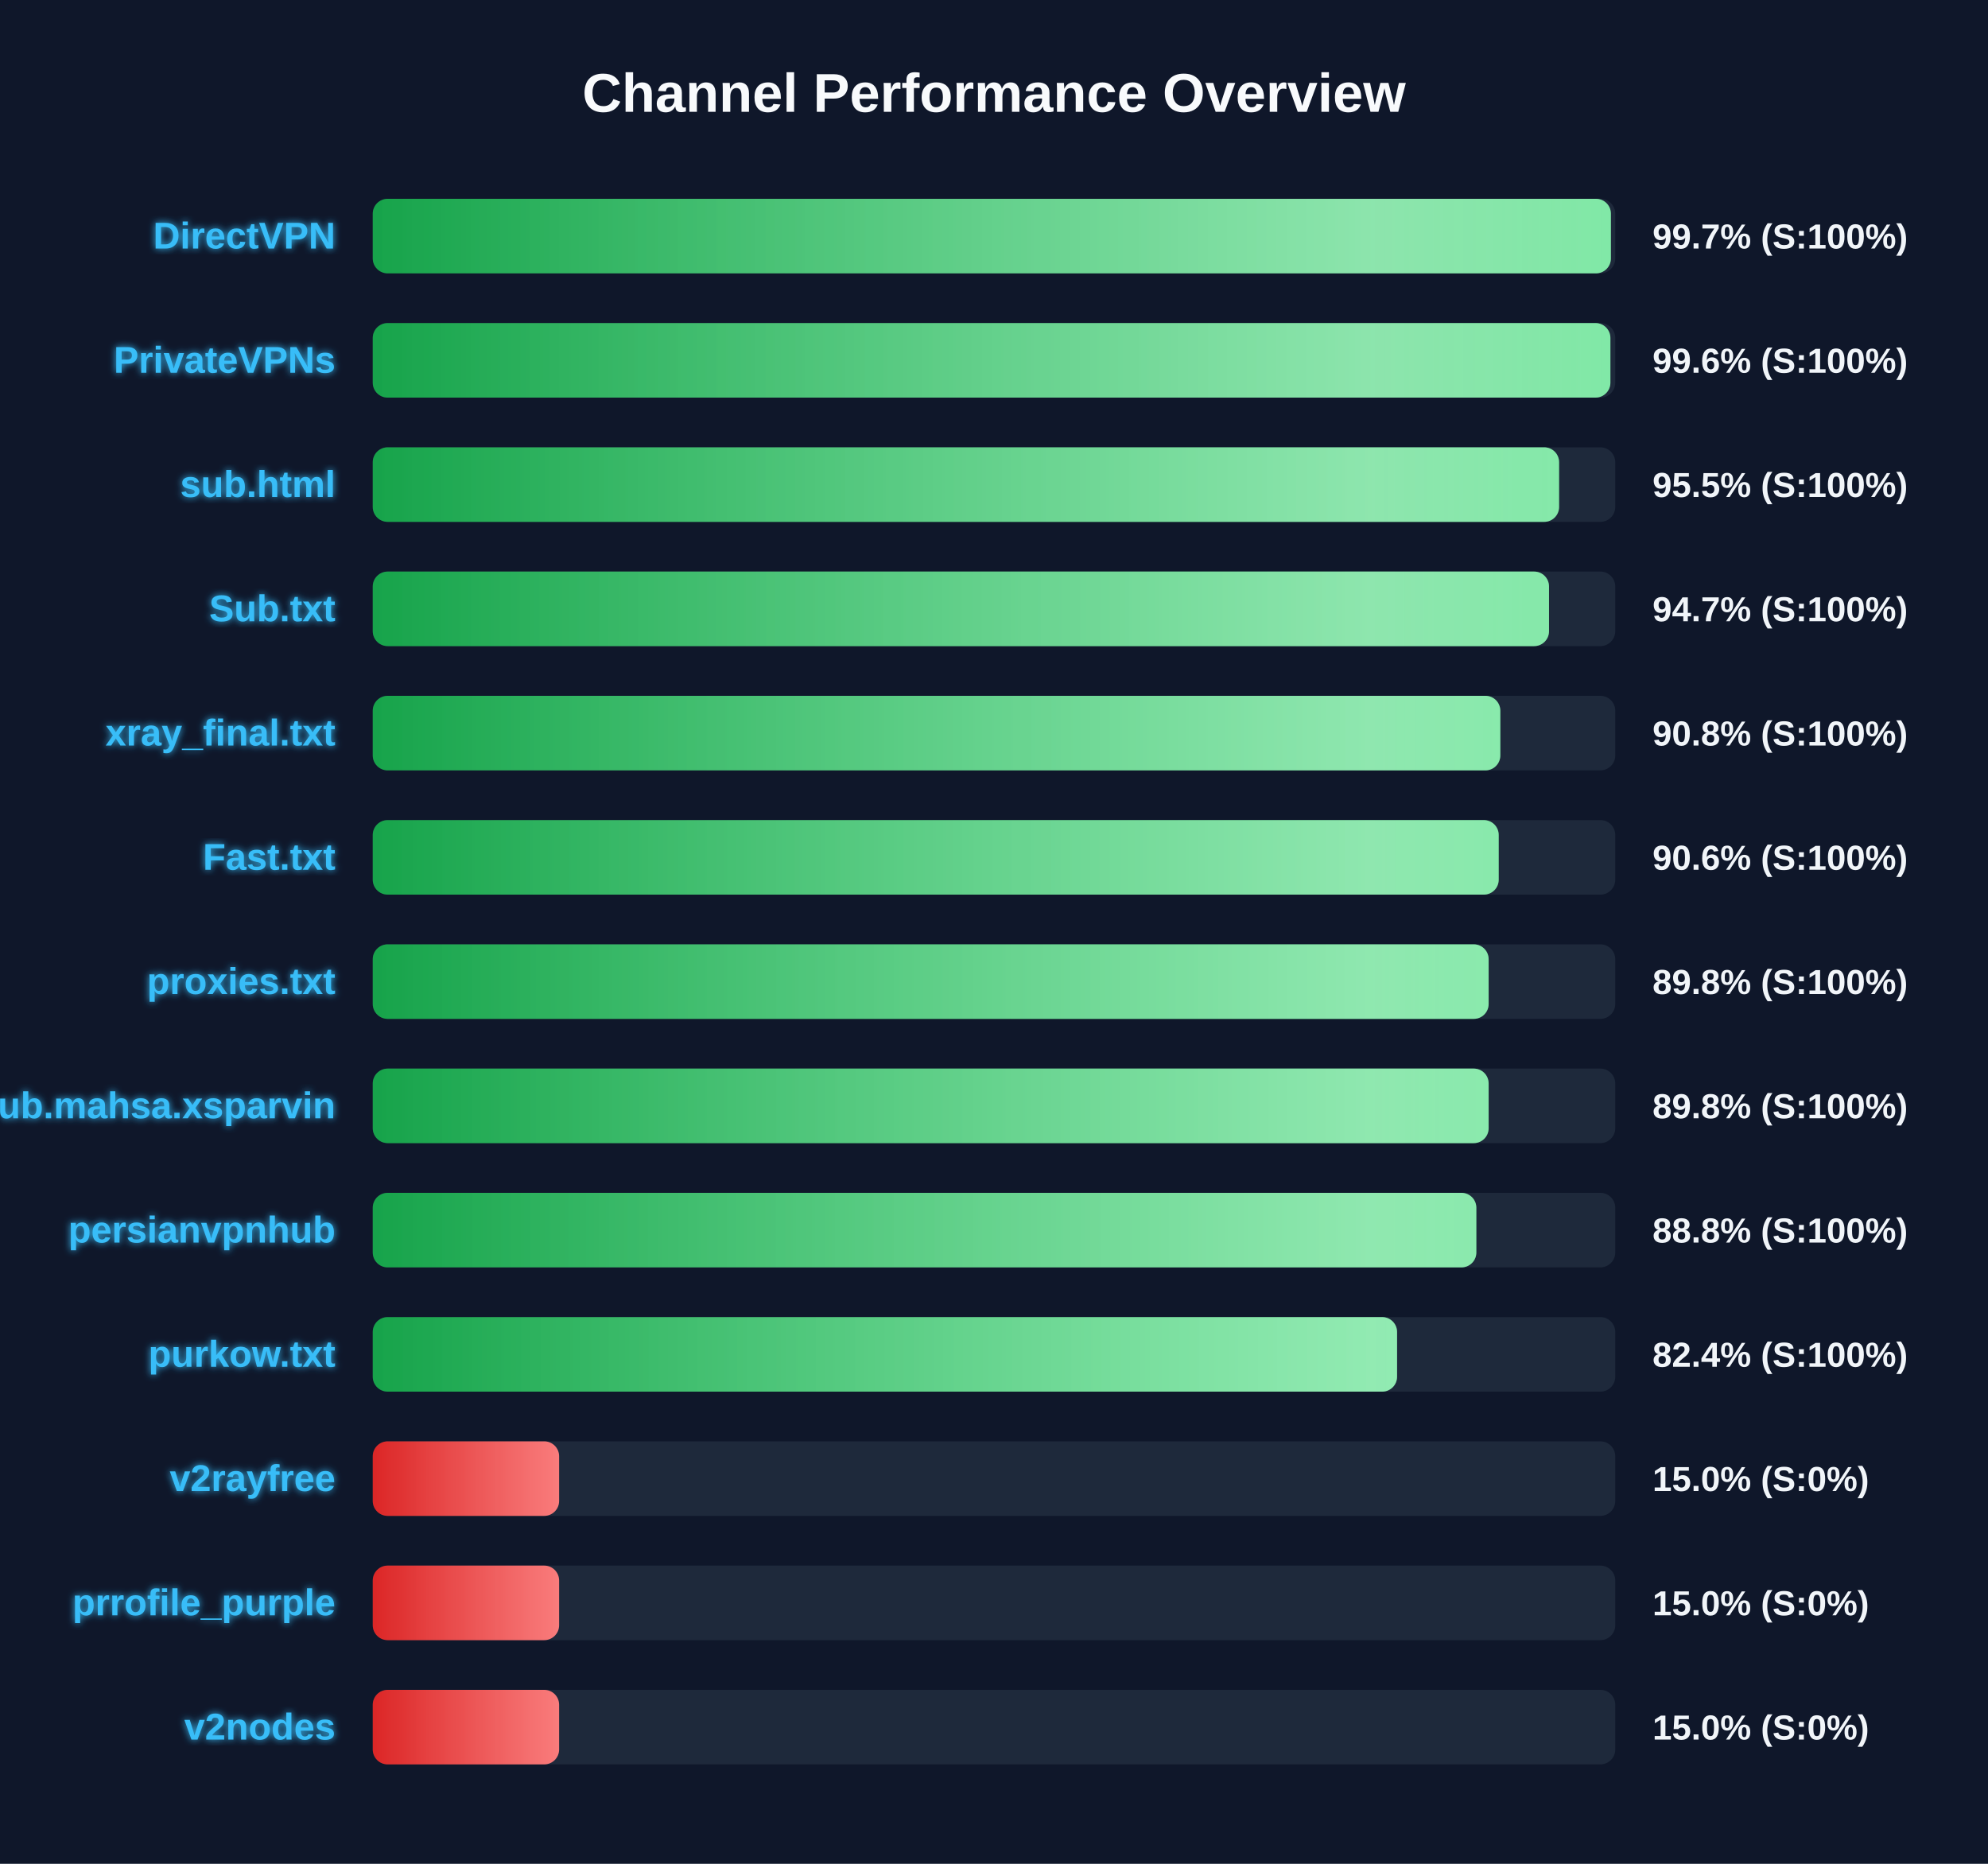
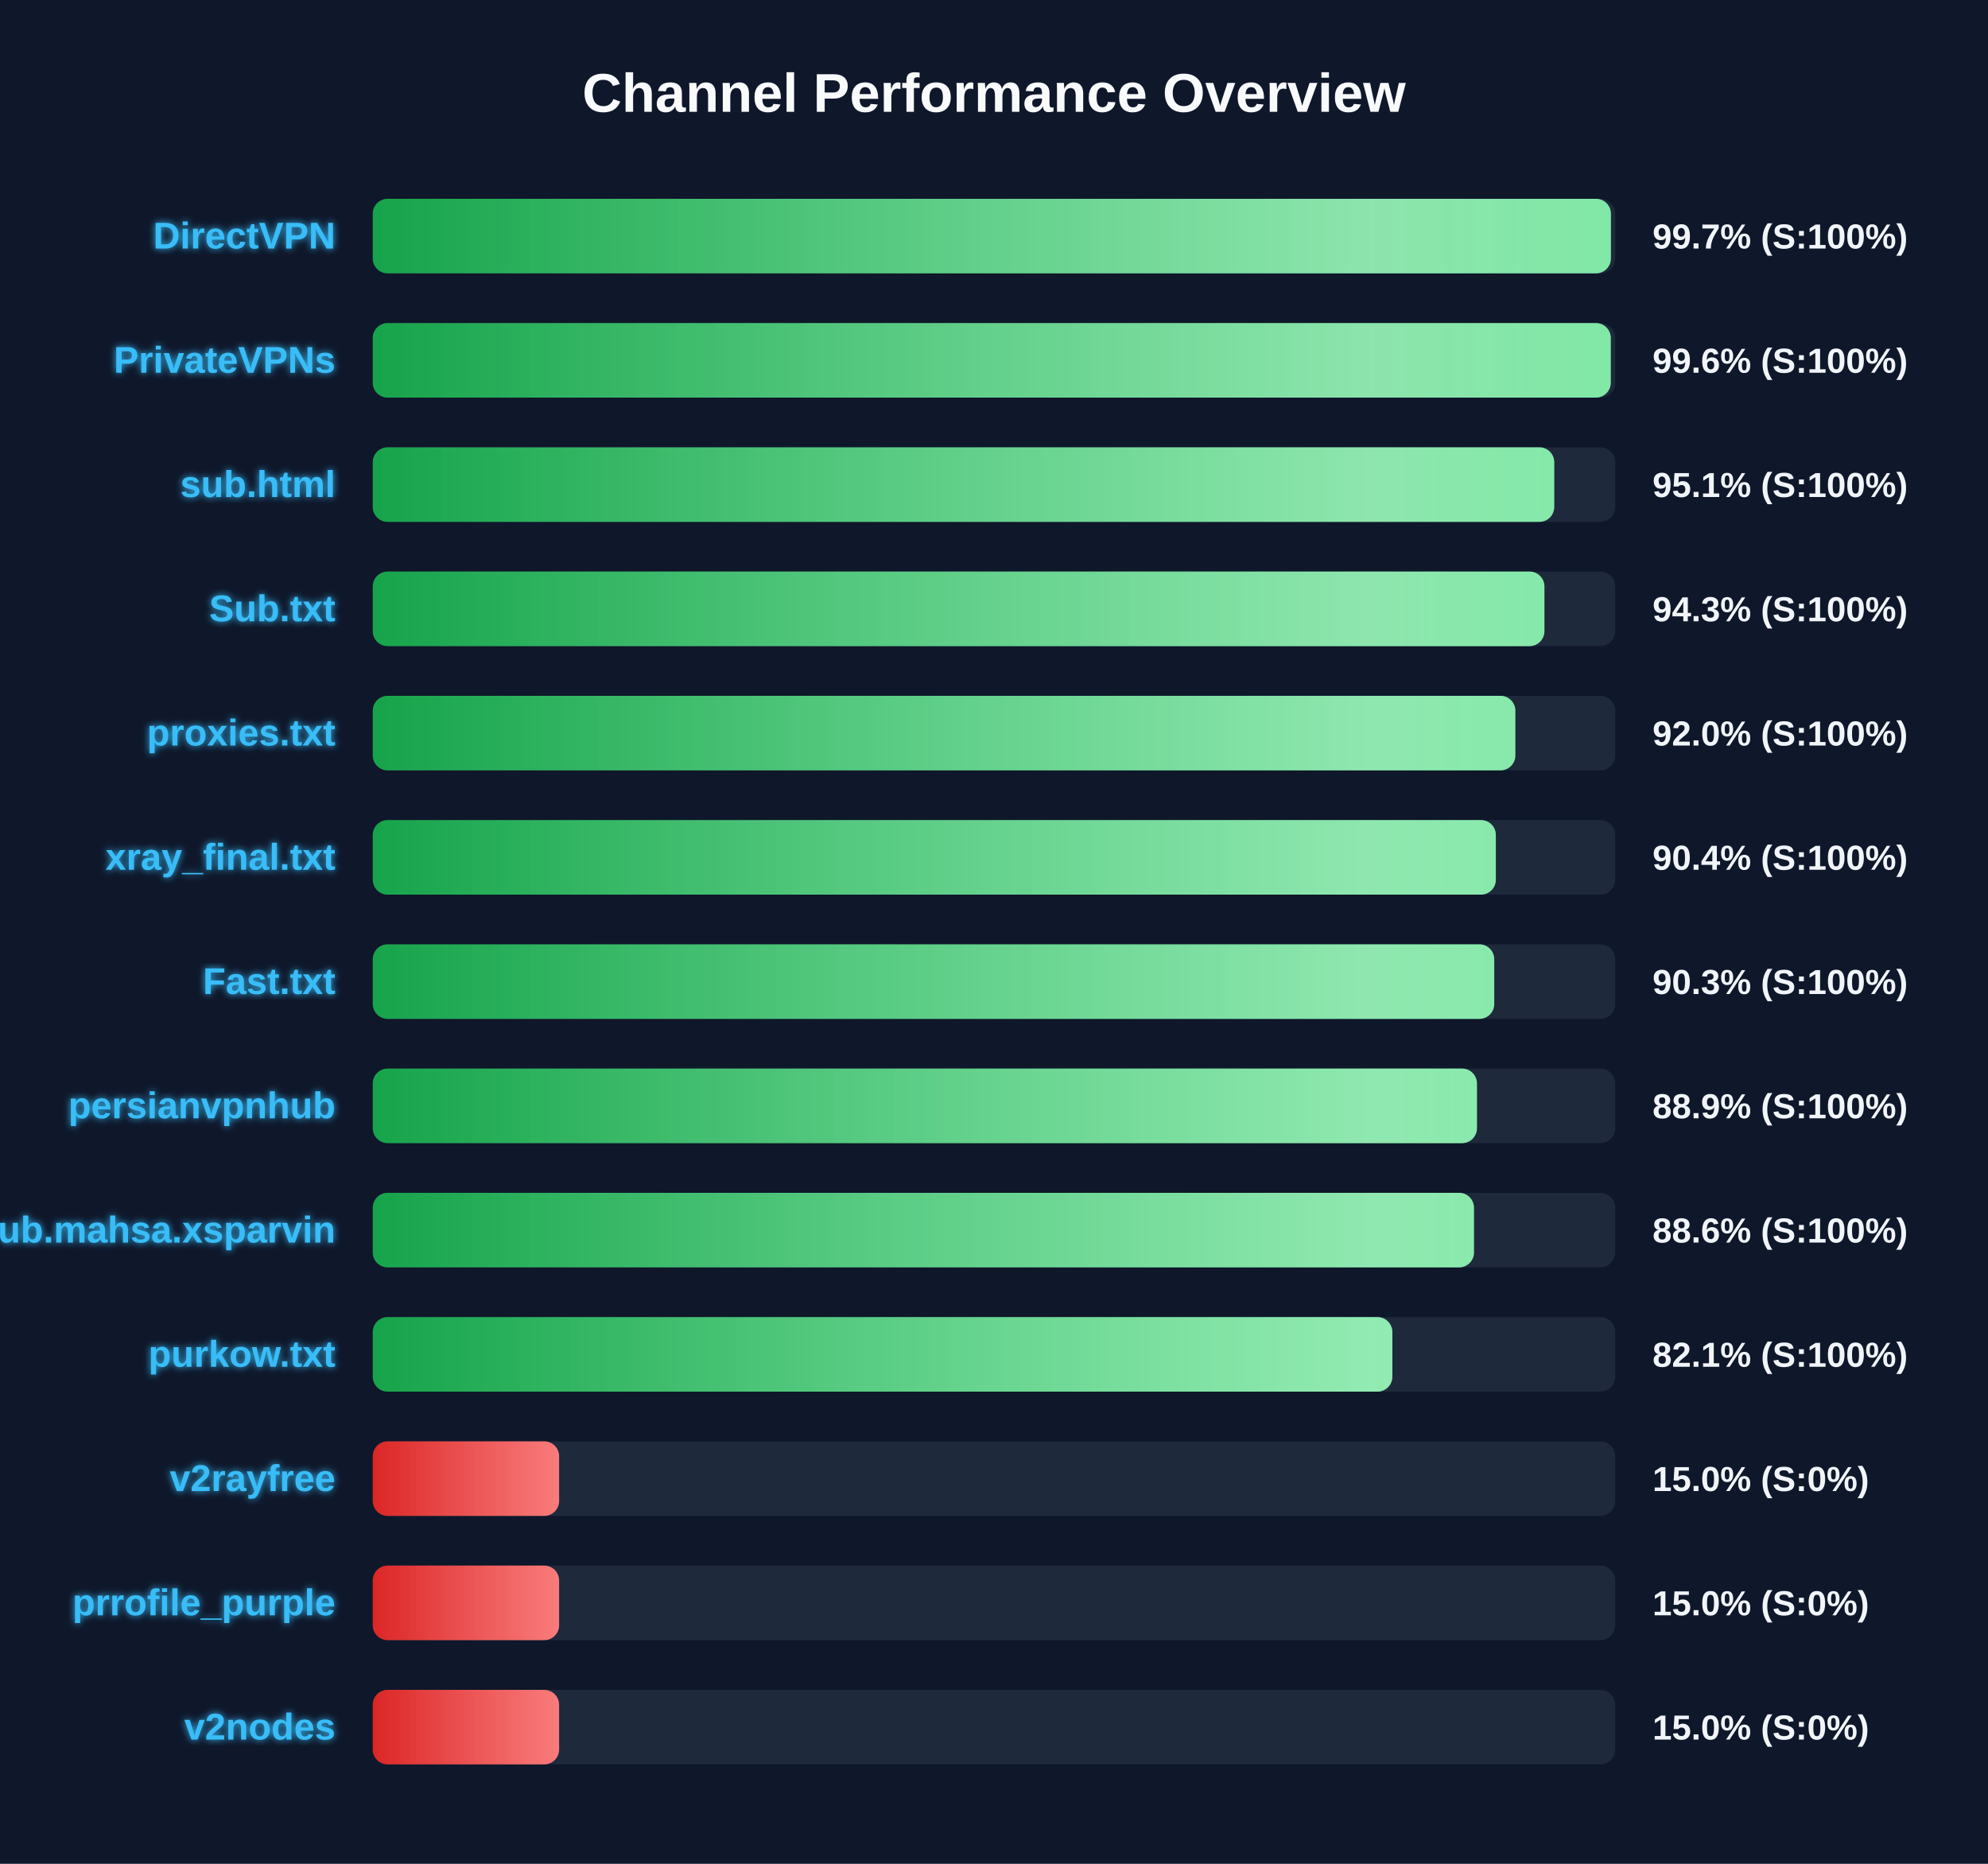
<svg xmlns="http://www.w3.org/2000/svg" width="800" height="750" version="1.1">
  <defs>
    <linearGradient id="grad-green" x1="0%" y1="0%" x2="100%" y2="0%">
      <stop offset="0%" stop-color="#16a34a" />
      <stop offset="100%" stop-color="#4ade80" />
    </linearGradient>
    <linearGradient id="grad-yellow" x1="0%" y1="0%" x2="100%" y2="0%">
      <stop offset="0%" stop-color="#ca8a04" />
      <stop offset="100%" stop-color="#fde047" />
    </linearGradient>
    <linearGradient id="grad-red" x1="0%" y1="0%" x2="100%" y2="0%">
      <stop offset="0%" stop-color="#dc2626" />
      <stop offset="100%" stop-color="#f87171" />
    </linearGradient>
    <linearGradient id="shimmer" x1="0%" y1="0%" x2="100%" y2="0%">
      <stop offset="0%" stop-color="rgba(255,255,255,0)" />
      <stop offset="50%" stop-color="rgba(255,255,255,0.4)" />
      <stop offset="100%" stop-color="rgba(255,255,255,0)" />
    </linearGradient>
    <filter id="glow" x="-20%" y="-20%" width="140%" height="140%">
      <feGaussianBlur stdDeviation="1.5" result="blur" />
      <feComposite in="SourceGraphic" in2="blur" operator="over" />
    </filter>
  </defs>
  <style>
        .bg-rect { fill: #0f172a; }
        .title { font: bold 22px 'Segoe UI', Arial, sans-serif; fill: #f8fafc; }
        .row { font: bold 15px 'Segoe UI', Arial, sans-serif; fill: #38bdf8; filter: url(#glow); }
        .score { font: bold 14px 'Segoe UI', Arial, sans-serif; fill: #f1f5f9; }
        @keyframes shimmer-anim {
            0% { transform: translateX(-100%); }
            100% { transform: translateX(200%); }
        }
        .shimmer-rect {
            animation: shimmer-anim 2.5s infinite linear;
        }
    </style>
  <rect width="100%" height="100%" class="bg-rect" />
  <text x="400" y="45" text-anchor="middle" class="title">Channel Performance Overview</text>
  <rect x="150" y="80" width="500" height="30" fill="#1e293b" rx="6" />
  <clipPath id="clip-0">
    <rect x="150" y="80" width="498.25" height="30" rx="6" />
  </clipPath>
  <rect x="150" y="80" width="498.25" height="30" fill="url(#grad-green)" rx="6" />
  <g clip-path="url(#clip-0)">
    <rect x="150" y="80" width="100%" height="30" fill="url(#shimmer)" class="shimmer-rect" />
  </g>
  <text x="135" y="100" text-anchor="end" class="row">DirectVPN</text>
  <text x="665" y="100" text-anchor="start" class="score">99.7% (S:100%)</text>
  <rect x="150" y="130" width="500" height="30" fill="#1e293b" rx="6" />
  <clipPath id="clip-1">
-     <rect x="150" y="130" width="498.05" height="30" rx="6" />
+     <rect x="150" y="130" width="498.2" height="30" rx="6" />
  </clipPath>
-   <rect x="150" y="130" width="498.05" height="30" fill="url(#grad-green)" rx="6" />
+   <rect x="150" y="130" width="498.2" height="30" fill="url(#grad-green)" rx="6" />
  <g clip-path="url(#clip-1)">
    <rect x="150" y="130" width="100%" height="30" fill="url(#shimmer)" class="shimmer-rect" />
  </g>
  <text x="135" y="150" text-anchor="end" class="row">PrivateVPNs</text>
  <text x="665" y="150" text-anchor="start" class="score">99.6% (S:100%)</text>
  <rect x="150" y="180" width="500" height="30" fill="#1e293b" rx="6" />
  <clipPath id="clip-2">
-     <rect x="150" y="180" width="477.4" height="30" rx="6" />
+     <rect x="150" y="180" width="475.45" height="30" rx="6" />
  </clipPath>
-   <rect x="150" y="180" width="477.4" height="30" fill="url(#grad-green)" rx="6" />
+   <rect x="150" y="180" width="475.45" height="30" fill="url(#grad-green)" rx="6" />
  <g clip-path="url(#clip-2)">
    <rect x="150" y="180" width="100%" height="30" fill="url(#shimmer)" class="shimmer-rect" />
  </g>
  <text x="135" y="200" text-anchor="end" class="row">sub.html</text>
-   <text x="665" y="200" text-anchor="start" class="score">95.5% (S:100%)</text>
+   <text x="665" y="200" text-anchor="start" class="score">95.1% (S:100%)</text>
  <rect x="150" y="230" width="500" height="30" fill="#1e293b" rx="6" />
  <clipPath id="clip-3">
-     <rect x="150" y="230" width="473.35" height="30" rx="6" />
+     <rect x="150" y="230" width="471.5" height="30" rx="6" />
  </clipPath>
-   <rect x="150" y="230" width="473.35" height="30" fill="url(#grad-green)" rx="6" />
+   <rect x="150" y="230" width="471.5" height="30" fill="url(#grad-green)" rx="6" />
  <g clip-path="url(#clip-3)">
    <rect x="150" y="230" width="100%" height="30" fill="url(#shimmer)" class="shimmer-rect" />
  </g>
  <text x="135" y="250" text-anchor="end" class="row">Sub.txt</text>
-   <text x="665" y="250" text-anchor="start" class="score">94.7% (S:100%)</text>
+   <text x="665" y="250" text-anchor="start" class="score">94.3% (S:100%)</text>
  <rect x="150" y="280" width="500" height="30" fill="#1e293b" rx="6" />
  <clipPath id="clip-4">
-     <rect x="150" y="280" width="453.75" height="30" rx="6" />
+     <rect x="150" y="280" width="459.8" height="30" rx="6" />
  </clipPath>
-   <rect x="150" y="280" width="453.75" height="30" fill="url(#grad-green)" rx="6" />
+   <rect x="150" y="280" width="459.8" height="30" fill="url(#grad-green)" rx="6" />
  <g clip-path="url(#clip-4)">
    <rect x="150" y="280" width="100%" height="30" fill="url(#shimmer)" class="shimmer-rect" />
  </g>
-   <text x="135" y="300" text-anchor="end" class="row">xray_final.txt</text>
-   <text x="665" y="300" text-anchor="start" class="score">90.8% (S:100%)</text>
+   <text x="135" y="300" text-anchor="end" class="row">proxies.txt</text>
+   <text x="665" y="300" text-anchor="start" class="score">92.0% (S:100%)</text>
  <rect x="150" y="330" width="500" height="30" fill="#1e293b" rx="6" />
  <clipPath id="clip-5">
-     <rect x="150" y="330" width="453.1" height="30" rx="6" />
+     <rect x="150" y="330" width="451.95" height="30" rx="6" />
  </clipPath>
-   <rect x="150" y="330" width="453.1" height="30" fill="url(#grad-green)" rx="6" />
+   <rect x="150" y="330" width="451.95" height="30" fill="url(#grad-green)" rx="6" />
  <g clip-path="url(#clip-5)">
    <rect x="150" y="330" width="100%" height="30" fill="url(#shimmer)" class="shimmer-rect" />
  </g>
-   <text x="135" y="350" text-anchor="end" class="row">Fast.txt</text>
-   <text x="665" y="350" text-anchor="start" class="score">90.6% (S:100%)</text>
+   <text x="135" y="350" text-anchor="end" class="row">xray_final.txt</text>
+   <text x="665" y="350" text-anchor="start" class="score">90.4% (S:100%)</text>
  <rect x="150" y="380" width="500" height="30" fill="#1e293b" rx="6" />
  <clipPath id="clip-6">
-     <rect x="150" y="380" width="449.05" height="30" rx="6" />
+     <rect x="150" y="380" width="451.3" height="30" rx="6" />
  </clipPath>
-   <rect x="150" y="380" width="449.05" height="30" fill="url(#grad-green)" rx="6" />
+   <rect x="150" y="380" width="451.3" height="30" fill="url(#grad-green)" rx="6" />
  <g clip-path="url(#clip-6)">
    <rect x="150" y="380" width="100%" height="30" fill="url(#shimmer)" class="shimmer-rect" />
  </g>
-   <text x="135" y="400" text-anchor="end" class="row">proxies.txt</text>
-   <text x="665" y="400" text-anchor="start" class="score">89.8% (S:100%)</text>
+   <text x="135" y="400" text-anchor="end" class="row">Fast.txt</text>
+   <text x="665" y="400" text-anchor="start" class="score">90.3% (S:100%)</text>
  <rect x="150" y="430" width="500" height="30" fill="#1e293b" rx="6" />
  <clipPath id="clip-7">
-     <rect x="150" y="430" width="449.05" height="30" rx="6" />
+     <rect x="150" y="430" width="444.35" height="30" rx="6" />
  </clipPath>
-   <rect x="150" y="430" width="449.05" height="30" fill="url(#grad-green)" rx="6" />
+   <rect x="150" y="430" width="444.35" height="30" fill="url(#grad-green)" rx="6" />
  <g clip-path="url(#clip-7)">
    <rect x="150" y="430" width="100%" height="30" fill="url(#shimmer)" class="shimmer-rect" />
  </g>
-   <text x="135" y="450" text-anchor="end" class="row">Sub.mahsa.xsparvin</text>
-   <text x="665" y="450" text-anchor="start" class="score">89.8% (S:100%)</text>
+   <text x="135" y="450" text-anchor="end" class="row">persianvpnhub</text>
+   <text x="665" y="450" text-anchor="start" class="score">88.9% (S:100%)</text>
  <rect x="150" y="480" width="500" height="30" fill="#1e293b" rx="6" />
  <clipPath id="clip-8">
-     <rect x="150" y="480" width="444.1" height="30" rx="6" />
+     <rect x="150" y="480" width="443.15" height="30" rx="6" />
  </clipPath>
-   <rect x="150" y="480" width="444.1" height="30" fill="url(#grad-green)" rx="6" />
+   <rect x="150" y="480" width="443.15" height="30" fill="url(#grad-green)" rx="6" />
  <g clip-path="url(#clip-8)">
    <rect x="150" y="480" width="100%" height="30" fill="url(#shimmer)" class="shimmer-rect" />
  </g>
-   <text x="135" y="500" text-anchor="end" class="row">persianvpnhub</text>
-   <text x="665" y="500" text-anchor="start" class="score">88.8% (S:100%)</text>
+   <text x="135" y="500" text-anchor="end" class="row">Sub.mahsa.xsparvin</text>
+   <text x="665" y="500" text-anchor="start" class="score">88.6% (S:100%)</text>
  <rect x="150" y="530" width="500" height="30" fill="#1e293b" rx="6" />
  <clipPath id="clip-9">
-     <rect x="150" y="530" width="412.2" height="30" rx="6" />
+     <rect x="150" y="530" width="410.3" height="30" rx="6" />
  </clipPath>
-   <rect x="150" y="530" width="412.2" height="30" fill="url(#grad-green)" rx="6" />
+   <rect x="150" y="530" width="410.3" height="30" fill="url(#grad-green)" rx="6" />
  <g clip-path="url(#clip-9)">
    <rect x="150" y="530" width="100%" height="30" fill="url(#shimmer)" class="shimmer-rect" />
  </g>
  <text x="135" y="550" text-anchor="end" class="row">purkow.txt</text>
-   <text x="665" y="550" text-anchor="start" class="score">82.4% (S:100%)</text>
+   <text x="665" y="550" text-anchor="start" class="score">82.1% (S:100%)</text>
  <rect x="150" y="580" width="500" height="30" fill="#1e293b" rx="6" />
  <clipPath id="clip-10">
    <rect x="150" y="580" width="75.0" height="30" rx="6" />
  </clipPath>
  <rect x="150" y="580" width="75.0" height="30" fill="url(#grad-red)" rx="6" />
  <g clip-path="url(#clip-10)">
    <rect x="150" y="580" width="100%" height="30" fill="url(#shimmer)" class="shimmer-rect" />
  </g>
  <text x="135" y="600" text-anchor="end" class="row">v2rayfree</text>
  <text x="665" y="600" text-anchor="start" class="score">15.0% (S:0%)</text>
  <rect x="150" y="630" width="500" height="30" fill="#1e293b" rx="6" />
  <clipPath id="clip-11">
    <rect x="150" y="630" width="75.0" height="30" rx="6" />
  </clipPath>
  <rect x="150" y="630" width="75.0" height="30" fill="url(#grad-red)" rx="6" />
  <g clip-path="url(#clip-11)">
    <rect x="150" y="630" width="100%" height="30" fill="url(#shimmer)" class="shimmer-rect" />
  </g>
  <text x="135" y="650" text-anchor="end" class="row">prrofile_purple</text>
  <text x="665" y="650" text-anchor="start" class="score">15.0% (S:0%)</text>
  <rect x="150" y="680" width="500" height="30" fill="#1e293b" rx="6" />
  <clipPath id="clip-12">
    <rect x="150" y="680" width="75.0" height="30" rx="6" />
  </clipPath>
  <rect x="150" y="680" width="75.0" height="30" fill="url(#grad-red)" rx="6" />
  <g clip-path="url(#clip-12)">
    <rect x="150" y="680" width="100%" height="30" fill="url(#shimmer)" class="shimmer-rect" />
  </g>
  <text x="135" y="700" text-anchor="end" class="row">v2nodes</text>
  <text x="665" y="700" text-anchor="start" class="score">15.0% (S:0%)</text>
</svg>
